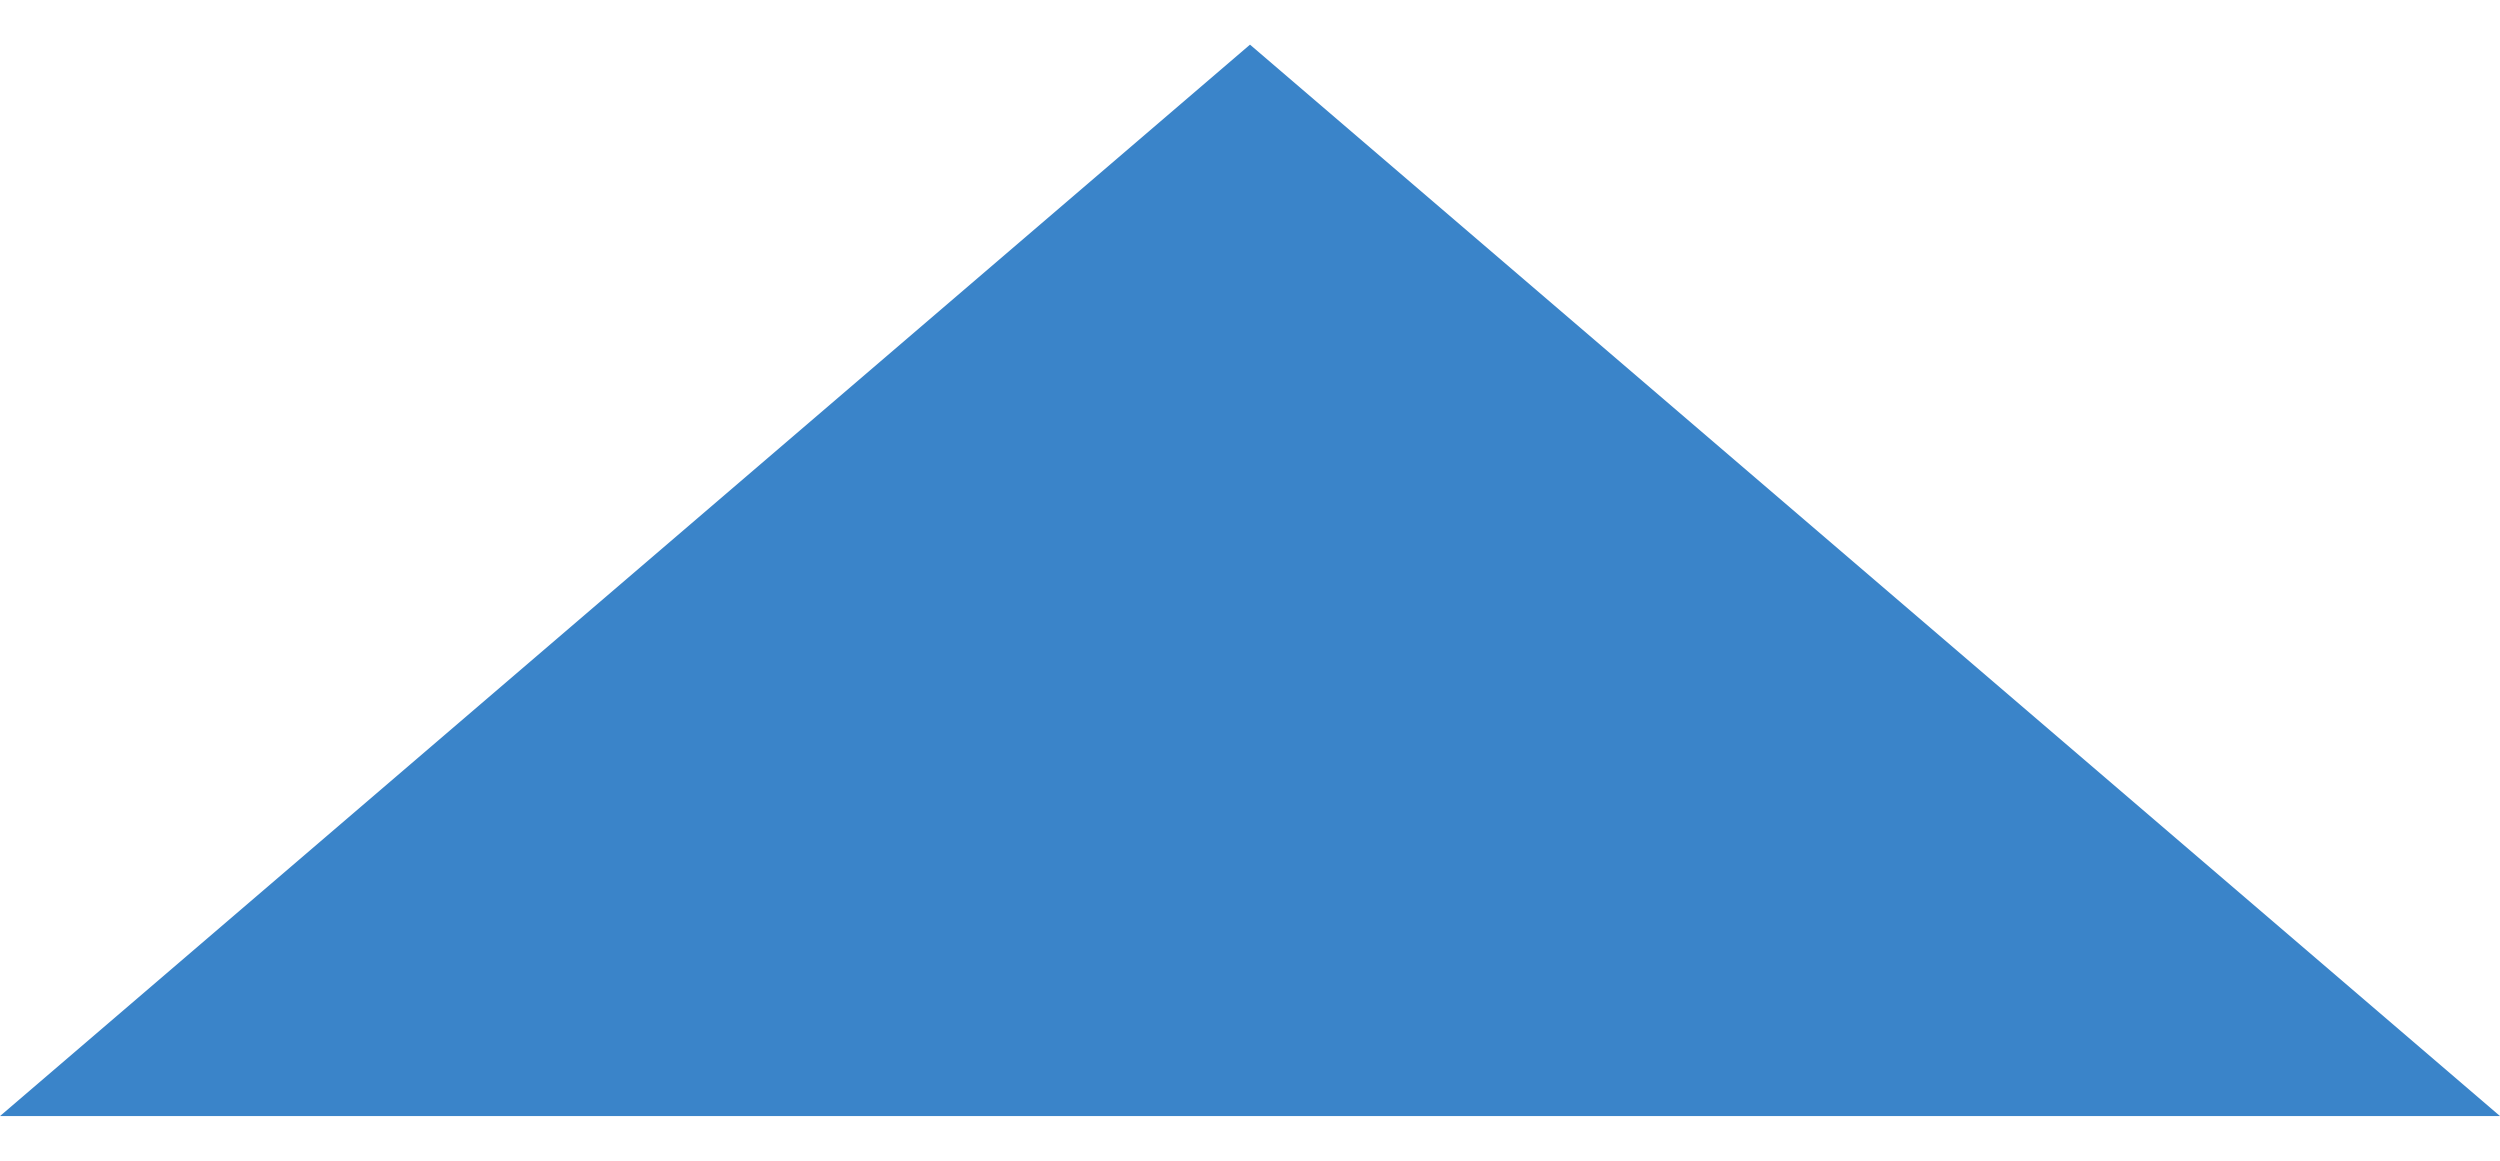
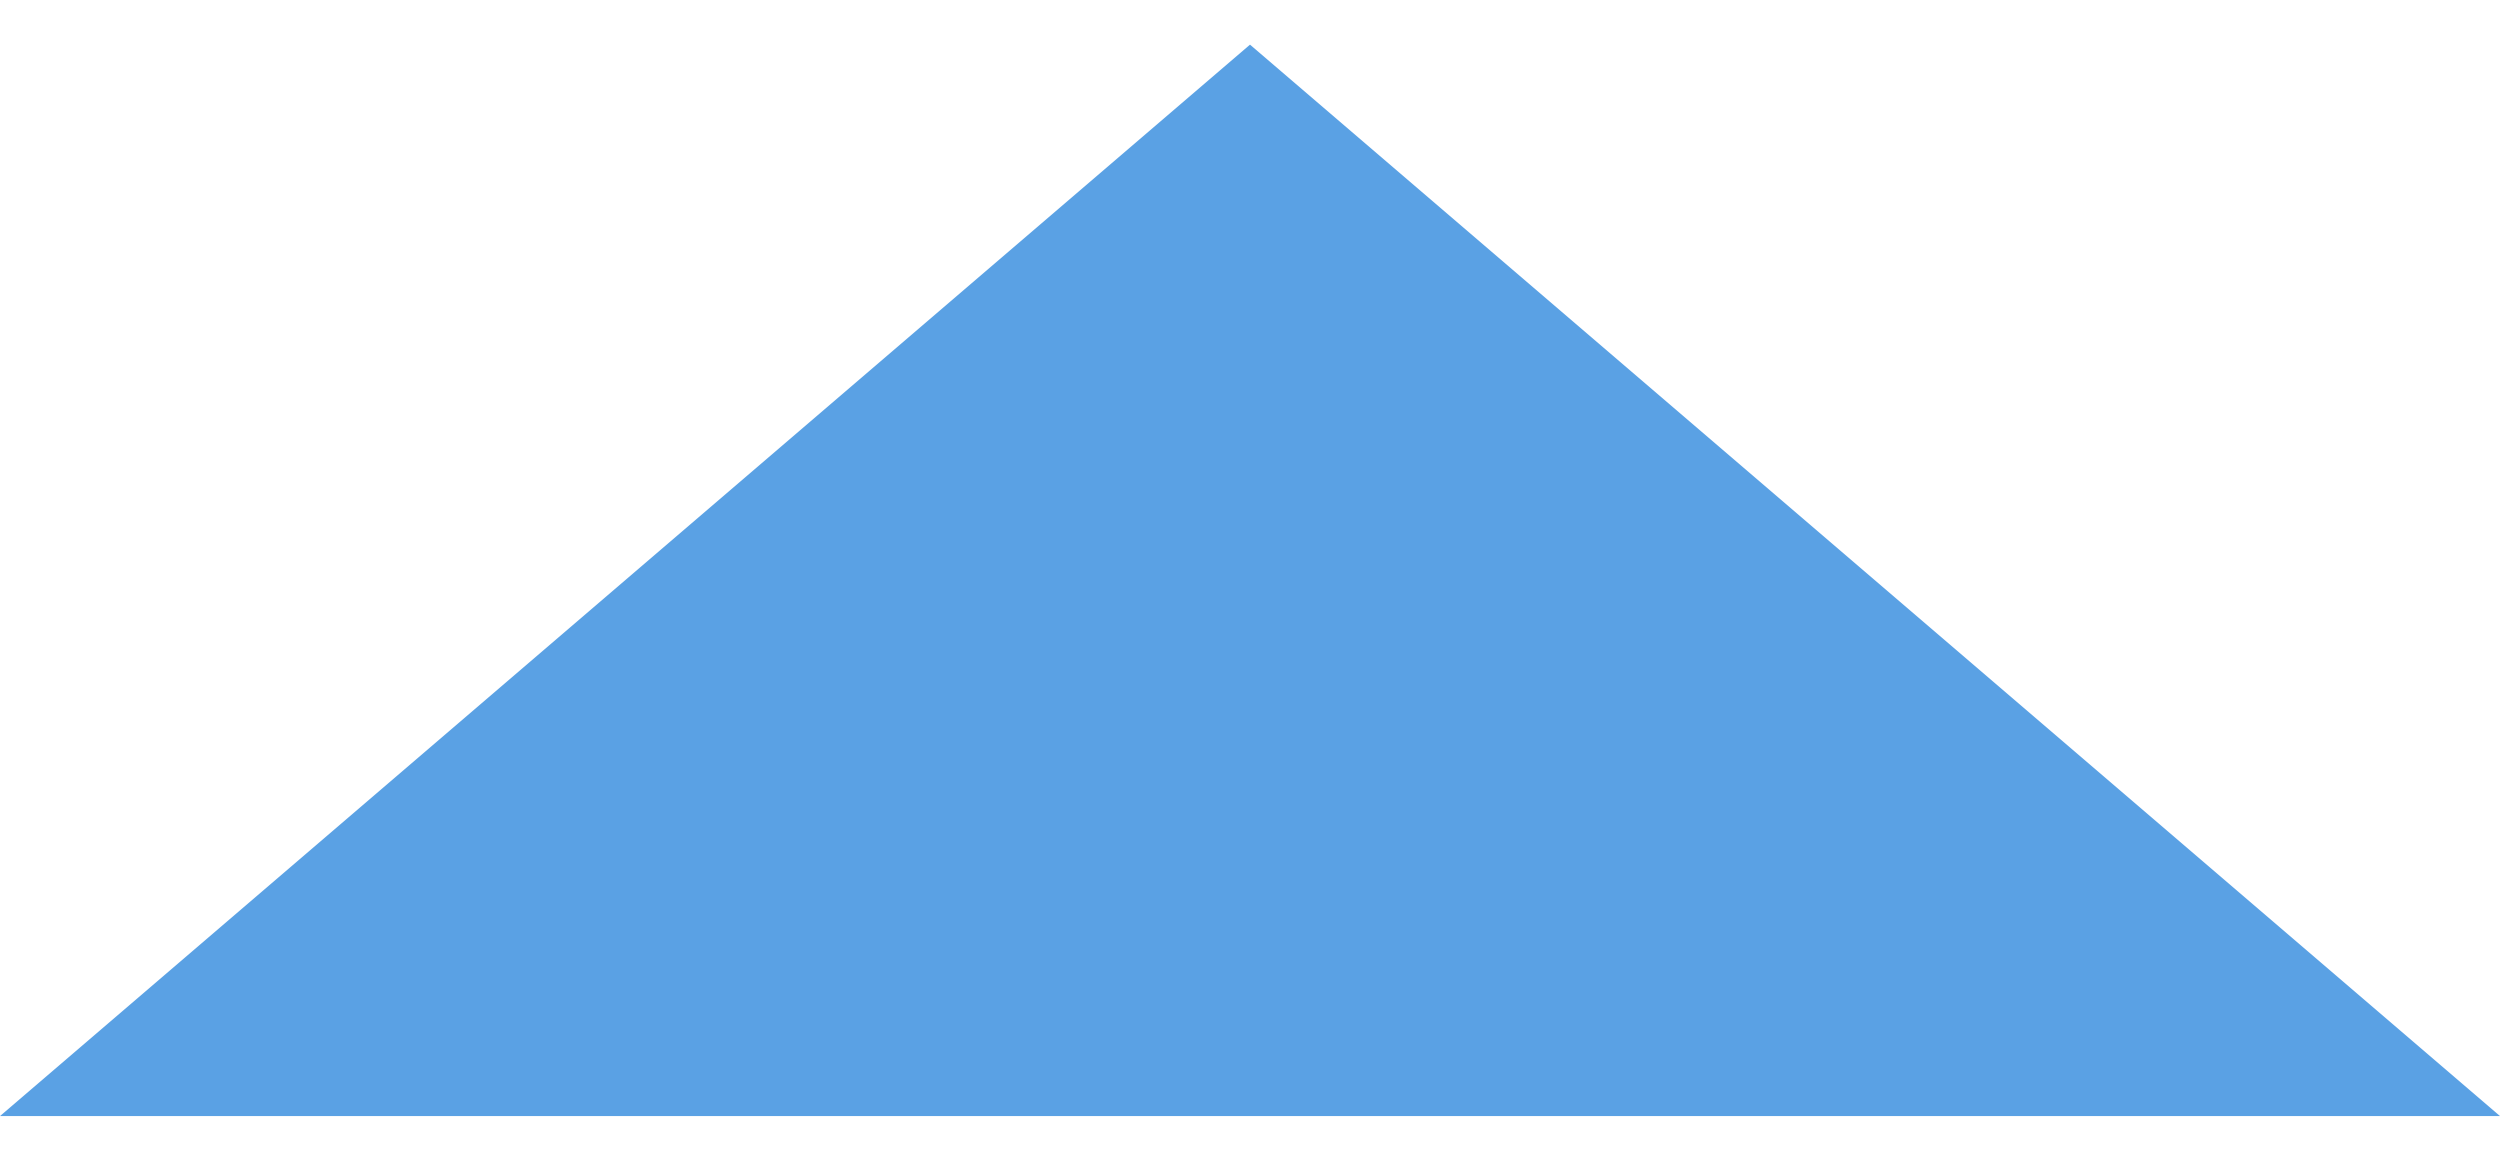
<svg xmlns="http://www.w3.org/2000/svg" width="28" height="13" viewBox="0 0 28 13" fill="none">
-   <path d="M14 0.5L28 12.5L1.90735e-06 12.5L14 0.5Z" fill="#3A84C9" />
+   <path d="M14 0.5L28 12.5L1.90735e-06 12.5L14 0.5Z" fill="#5AA1E4" />
</svg>
